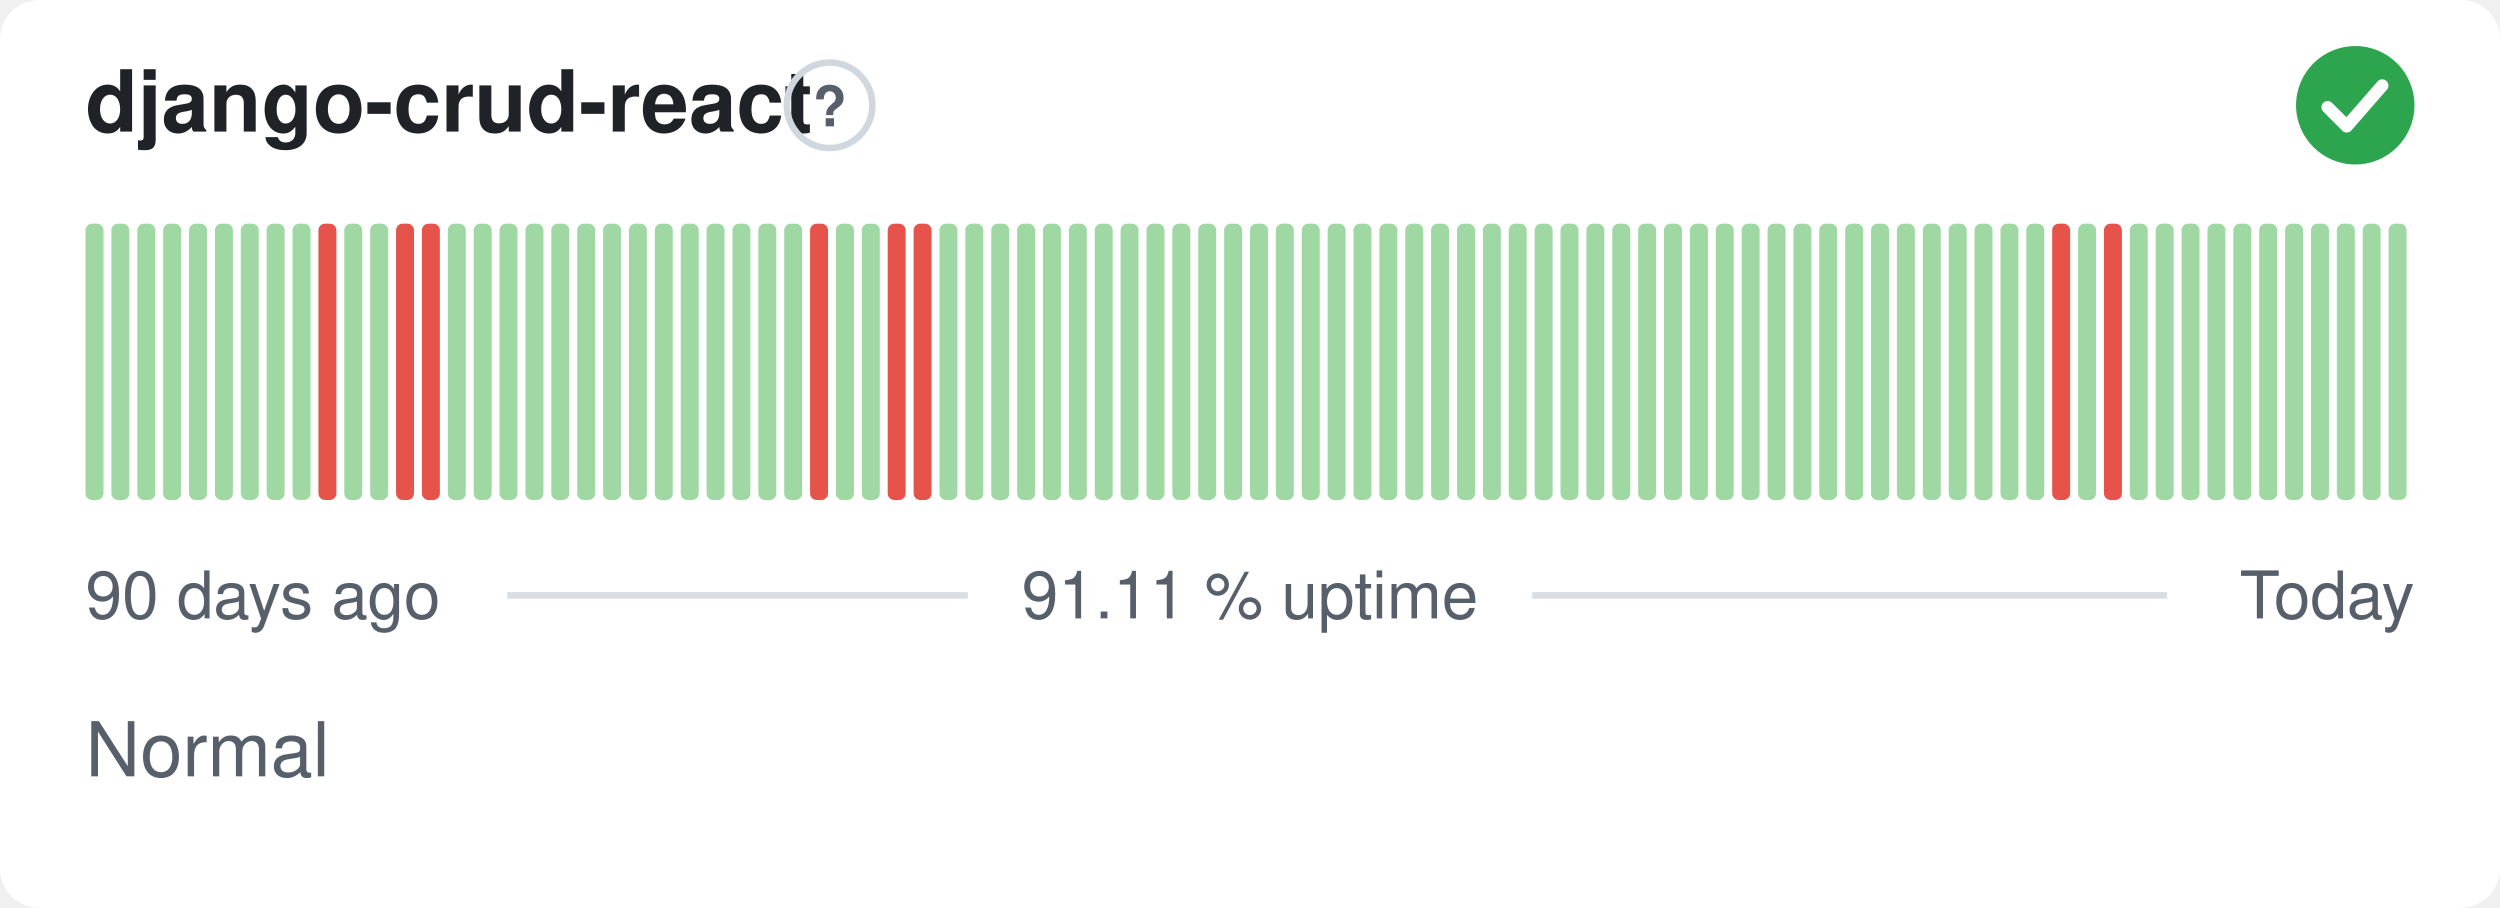
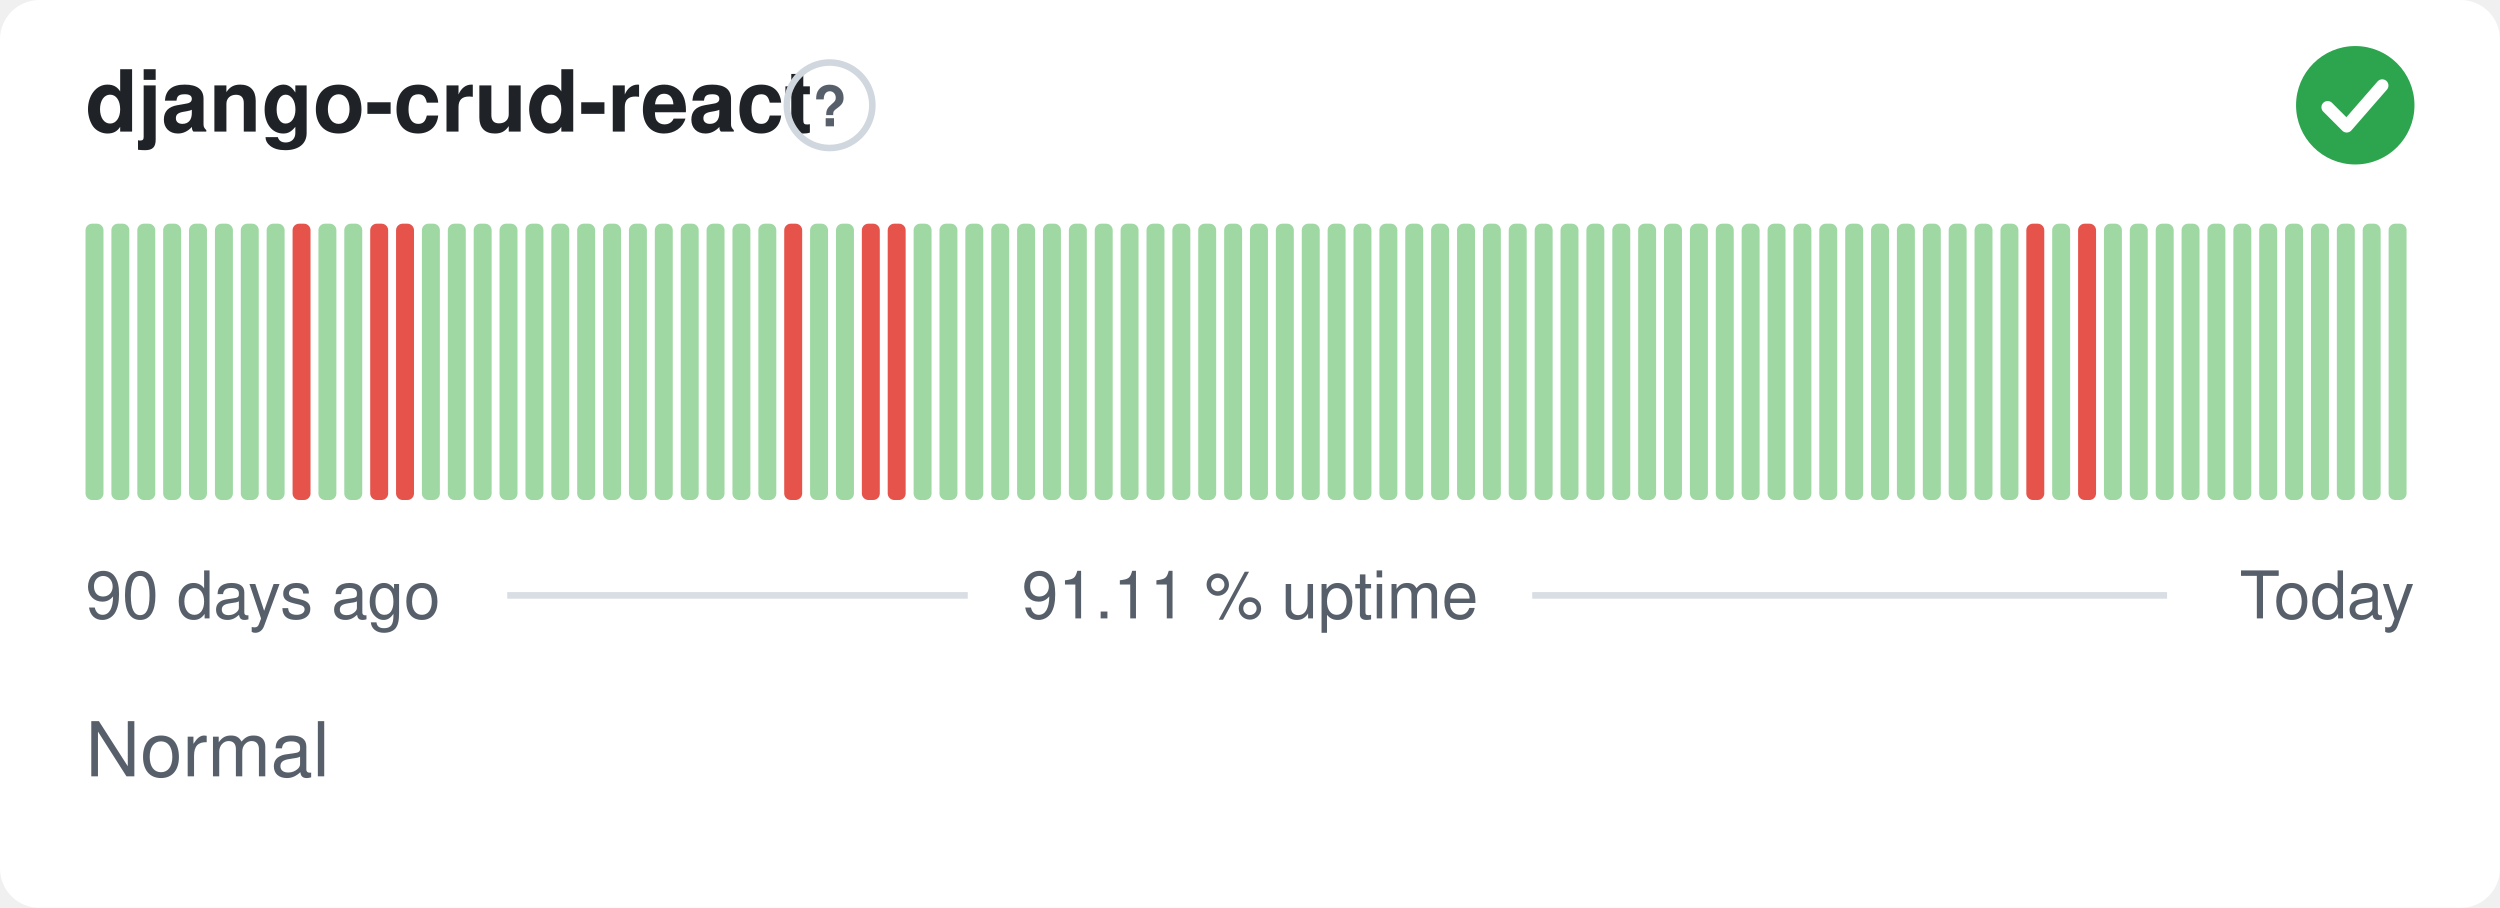
<svg xmlns="http://www.w3.org/2000/svg" width="380" height="138" viewBox="0 0 380 138" role="img" aria-label="django-crud-react: Normal, 91.11 % uptime over the last 90 days" font-family="-apple-system,BlinkMacSystemFont,'Segoe UI',Helvetica,Arial,sans-serif">
  <style>
    @media (prefers-color-scheme: dark) {
      .bg { fill: #0d1117 }
      .title { fill: #e6edf3 }
      .muted { fill: #8b949e }
      .hint { stroke: #30363d }
      .rule { stroke: #30363d }
      .nodata { fill: #21262d }
    }
  </style>
  <rect class="bg" width="380" height="138" rx="6" fill="#ffffff" />
  <text class="title" x="13" y="20" font-size="13" font-weight="600" fill="#1f2328">django-crud-react</text>
  <circle class="hint" cx="126.1" cy="16" r="6.5" fill="none" stroke="#d0d7de" stroke-width="1" />
  <text class="muted" x="126.1" y="19.2" text-anchor="middle" font-size="8.5" font-weight="700" fill="#57606a">?</text>
  <circle cx="358" cy="16" r="9" fill="#2da44e" />
  <path d="M353.80 16.30l2.90 2.90 5.40 -6.20" fill="none" stroke="#fff" stroke-width="1.89" stroke-linecap="round" stroke-linejoin="round" />
  <rect x="13.00" y="34.00" width="2.73" height="42.00" rx="1" fill="#9fd8a3" />
  <rect x="16.93" y="34.00" width="2.73" height="42.00" rx="1" fill="#9fd8a3" />
  <rect x="20.87" y="34.00" width="2.73" height="42.00" rx="1" fill="#9fd8a3" />
  <rect x="24.80" y="34.00" width="2.73" height="42.00" rx="1" fill="#9fd8a3" />
  <rect x="28.73" y="34.00" width="2.73" height="42.00" rx="1" fill="#9fd8a3" />
  <rect x="32.67" y="34.00" width="2.73" height="42.00" rx="1" fill="#9fd8a3" />
  <rect x="36.60" y="34.00" width="2.73" height="42.00" rx="1" fill="#9fd8a3" />
  <rect x="40.53" y="34.00" width="2.73" height="42.00" rx="1" fill="#9fd8a3" />
-   <rect x="44.47" y="34.00" width="2.73" height="42.00" rx="1" fill="#9fd8a3" />
-   <rect x="48.40" y="34.00" width="2.73" height="42.00" rx="1" fill="#e5534b" />
+   <rect x="44.47" y="34.00" width="2.73" height="42.00" rx="1" fill="#e5534b" />
+   <rect x="48.40" y="34.00" width="2.73" height="42.00" rx="1" fill="#9fd8a3" />
  <rect x="52.33" y="34.00" width="2.73" height="42.00" rx="1" fill="#9fd8a3" />
-   <rect x="56.27" y="34.00" width="2.73" height="42.00" rx="1" fill="#9fd8a3" />
+   <rect x="56.27" y="34.00" width="2.73" height="42.00" rx="1" fill="#e5534b" />
  <rect x="60.20" y="34.00" width="2.73" height="42.00" rx="1" fill="#e5534b" />
-   <rect x="64.13" y="34.00" width="2.73" height="42.00" rx="1" fill="#e5534b" />
+   <rect x="64.13" y="34.00" width="2.73" height="42.00" rx="1" fill="#9fd8a3" />
  <rect x="68.07" y="34.00" width="2.73" height="42.00" rx="1" fill="#9fd8a3" />
  <rect x="72.00" y="34.00" width="2.73" height="42.00" rx="1" fill="#9fd8a3" />
  <rect x="75.93" y="34.00" width="2.73" height="42.00" rx="1" fill="#9fd8a3" />
  <rect x="79.87" y="34.00" width="2.73" height="42.00" rx="1" fill="#9fd8a3" />
  <rect x="83.80" y="34.00" width="2.73" height="42.00" rx="1" fill="#9fd8a3" />
  <rect x="87.73" y="34.00" width="2.73" height="42.00" rx="1" fill="#9fd8a3" />
  <rect x="91.67" y="34.00" width="2.73" height="42.00" rx="1" fill="#9fd8a3" />
  <rect x="95.60" y="34.00" width="2.73" height="42.00" rx="1" fill="#9fd8a3" />
  <rect x="99.53" y="34.00" width="2.73" height="42.00" rx="1" fill="#9fd8a3" />
  <rect x="103.47" y="34.00" width="2.73" height="42.00" rx="1" fill="#9fd8a3" />
  <rect x="107.40" y="34.00" width="2.73" height="42.00" rx="1" fill="#9fd8a3" />
  <rect x="111.33" y="34.00" width="2.73" height="42.00" rx="1" fill="#9fd8a3" />
  <rect x="115.27" y="34.00" width="2.73" height="42.00" rx="1" fill="#9fd8a3" />
-   <rect x="119.20" y="34.00" width="2.73" height="42.00" rx="1" fill="#9fd8a3" />
-   <rect x="123.13" y="34.00" width="2.73" height="42.00" rx="1" fill="#e5534b" />
+   <rect x="119.20" y="34.00" width="2.73" height="42.00" rx="1" fill="#e5534b" />
+   <rect x="123.13" y="34.00" width="2.73" height="42.00" rx="1" fill="#9fd8a3" />
  <rect x="127.07" y="34.00" width="2.73" height="42.00" rx="1" fill="#9fd8a3" />
-   <rect x="131.00" y="34.00" width="2.73" height="42.00" rx="1" fill="#9fd8a3" />
+   <rect x="131.00" y="34.00" width="2.73" height="42.00" rx="1" fill="#e5534b" />
  <rect x="134.93" y="34.00" width="2.73" height="42.00" rx="1" fill="#e5534b" />
-   <rect x="138.87" y="34.00" width="2.73" height="42.00" rx="1" fill="#e5534b" />
+   <rect x="138.87" y="34.00" width="2.73" height="42.00" rx="1" fill="#9fd8a3" />
  <rect x="142.80" y="34.00" width="2.73" height="42.00" rx="1" fill="#9fd8a3" />
  <rect x="146.73" y="34.00" width="2.73" height="42.00" rx="1" fill="#9fd8a3" />
  <rect x="150.67" y="34.00" width="2.73" height="42.00" rx="1" fill="#9fd8a3" />
  <rect x="154.60" y="34.00" width="2.73" height="42.00" rx="1" fill="#9fd8a3" />
  <rect x="158.53" y="34.00" width="2.73" height="42.00" rx="1" fill="#9fd8a3" />
  <rect x="162.47" y="34.00" width="2.73" height="42.00" rx="1" fill="#9fd8a3" />
  <rect x="166.40" y="34.00" width="2.73" height="42.00" rx="1" fill="#9fd8a3" />
  <rect x="170.33" y="34.00" width="2.73" height="42.00" rx="1" fill="#9fd8a3" />
  <rect x="174.27" y="34.00" width="2.73" height="42.00" rx="1" fill="#9fd8a3" />
  <rect x="178.20" y="34.00" width="2.73" height="42.00" rx="1" fill="#9fd8a3" />
  <rect x="182.13" y="34.00" width="2.73" height="42.00" rx="1" fill="#9fd8a3" />
  <rect x="186.07" y="34.00" width="2.73" height="42.00" rx="1" fill="#9fd8a3" />
  <rect x="190.00" y="34.00" width="2.73" height="42.00" rx="1" fill="#9fd8a3" />
  <rect x="193.93" y="34.00" width="2.73" height="42.00" rx="1" fill="#9fd8a3" />
  <rect x="197.87" y="34.00" width="2.73" height="42.00" rx="1" fill="#9fd8a3" />
  <rect x="201.80" y="34.00" width="2.73" height="42.00" rx="1" fill="#9fd8a3" />
  <rect x="205.73" y="34.00" width="2.73" height="42.00" rx="1" fill="#9fd8a3" />
  <rect x="209.67" y="34.00" width="2.73" height="42.00" rx="1" fill="#9fd8a3" />
  <rect x="213.60" y="34.00" width="2.73" height="42.00" rx="1" fill="#9fd8a3" />
  <rect x="217.53" y="34.00" width="2.73" height="42.00" rx="1" fill="#9fd8a3" />
  <rect x="221.47" y="34.00" width="2.73" height="42.00" rx="1" fill="#9fd8a3" />
  <rect x="225.40" y="34.00" width="2.73" height="42.00" rx="1" fill="#9fd8a3" />
  <rect x="229.33" y="34.00" width="2.73" height="42.00" rx="1" fill="#9fd8a3" />
  <rect x="233.27" y="34.00" width="2.73" height="42.00" rx="1" fill="#9fd8a3" />
  <rect x="237.20" y="34.00" width="2.73" height="42.00" rx="1" fill="#9fd8a3" />
  <rect x="241.13" y="34.00" width="2.73" height="42.00" rx="1" fill="#9fd8a3" />
  <rect x="245.07" y="34.00" width="2.73" height="42.00" rx="1" fill="#9fd8a3" />
  <rect x="249.00" y="34.00" width="2.73" height="42.00" rx="1" fill="#9fd8a3" />
  <rect x="252.93" y="34.00" width="2.73" height="42.00" rx="1" fill="#9fd8a3" />
  <rect x="256.87" y="34.00" width="2.73" height="42.00" rx="1" fill="#9fd8a3" />
  <rect x="260.80" y="34.00" width="2.73" height="42.00" rx="1" fill="#9fd8a3" />
  <rect x="264.73" y="34.00" width="2.73" height="42.00" rx="1" fill="#9fd8a3" />
  <rect x="268.67" y="34.00" width="2.73" height="42.00" rx="1" fill="#9fd8a3" />
  <rect x="272.60" y="34.00" width="2.73" height="42.00" rx="1" fill="#9fd8a3" />
  <rect x="276.53" y="34.00" width="2.73" height="42.00" rx="1" fill="#9fd8a3" />
  <rect x="280.47" y="34.00" width="2.73" height="42.00" rx="1" fill="#9fd8a3" />
  <rect x="284.40" y="34.00" width="2.73" height="42.00" rx="1" fill="#9fd8a3" />
  <rect x="288.33" y="34.00" width="2.73" height="42.00" rx="1" fill="#9fd8a3" />
  <rect x="292.27" y="34.00" width="2.73" height="42.00" rx="1" fill="#9fd8a3" />
  <rect x="296.20" y="34.00" width="2.73" height="42.00" rx="1" fill="#9fd8a3" />
  <rect x="300.13" y="34.00" width="2.73" height="42.00" rx="1" fill="#9fd8a3" />
  <rect x="304.07" y="34.00" width="2.73" height="42.00" rx="1" fill="#9fd8a3" />
-   <rect x="308.00" y="34.00" width="2.73" height="42.00" rx="1" fill="#9fd8a3" />
-   <rect x="311.93" y="34.00" width="2.73" height="42.00" rx="1" fill="#e5534b" />
-   <rect x="315.87" y="34.00" width="2.73" height="42.00" rx="1" fill="#9fd8a3" />
-   <rect x="319.80" y="34.00" width="2.73" height="42.00" rx="1" fill="#e5534b" />
+   <rect x="308.00" y="34.00" width="2.73" height="42.00" rx="1" fill="#e5534b" />
+   <rect x="311.93" y="34.00" width="2.73" height="42.00" rx="1" fill="#9fd8a3" />
+   <rect x="315.87" y="34.00" width="2.73" height="42.00" rx="1" fill="#e5534b" />
+   <rect x="319.80" y="34.00" width="2.73" height="42.00" rx="1" fill="#9fd8a3" />
  <rect x="323.73" y="34.00" width="2.73" height="42.00" rx="1" fill="#9fd8a3" />
  <rect x="327.67" y="34.00" width="2.73" height="42.00" rx="1" fill="#9fd8a3" />
  <rect x="331.60" y="34.00" width="2.73" height="42.00" rx="1" fill="#9fd8a3" />
  <rect x="335.53" y="34.00" width="2.73" height="42.00" rx="1" fill="#9fd8a3" />
  <rect x="339.47" y="34.00" width="2.73" height="42.00" rx="1" fill="#9fd8a3" />
  <rect x="343.40" y="34.00" width="2.73" height="42.00" rx="1" fill="#9fd8a3" />
  <rect x="347.33" y="34.00" width="2.73" height="42.00" rx="1" fill="#9fd8a3" />
  <rect x="351.27" y="34.00" width="2.73" height="42.00" rx="1" fill="#9fd8a3" />
  <rect x="355.20" y="34.00" width="2.73" height="42.00" rx="1" fill="#9fd8a3" />
  <rect x="359.13" y="34.00" width="2.73" height="42.00" rx="1" fill="#9fd8a3" />
  <rect x="363.07" y="34.00" width="2.73" height="42.00" rx="1" fill="#9fd8a3" />
  <text class="muted" x="13" y="94" font-size="10" fill="#57606a">90 days ago</text>
  <text class="muted" x="190" y="94" text-anchor="middle" font-size="10" fill="#57606a">91.11 % uptime</text>
  <text class="muted" x="367" y="94" text-anchor="end" font-size="10" fill="#57606a">Today</text>
  <line class="rule" x1="77.1" y1="90.5" x2="147.1" y2="90.5" stroke="#d8dee4" stroke-width="1" />
  <line class="rule" x1="232.9" y1="90.5" x2="329.4" y2="90.5" stroke="#d8dee4" stroke-width="1" />
  <text class="muted" x="13" y="118" font-size="11.5" fill="#57606a">Normal</text>
</svg>
